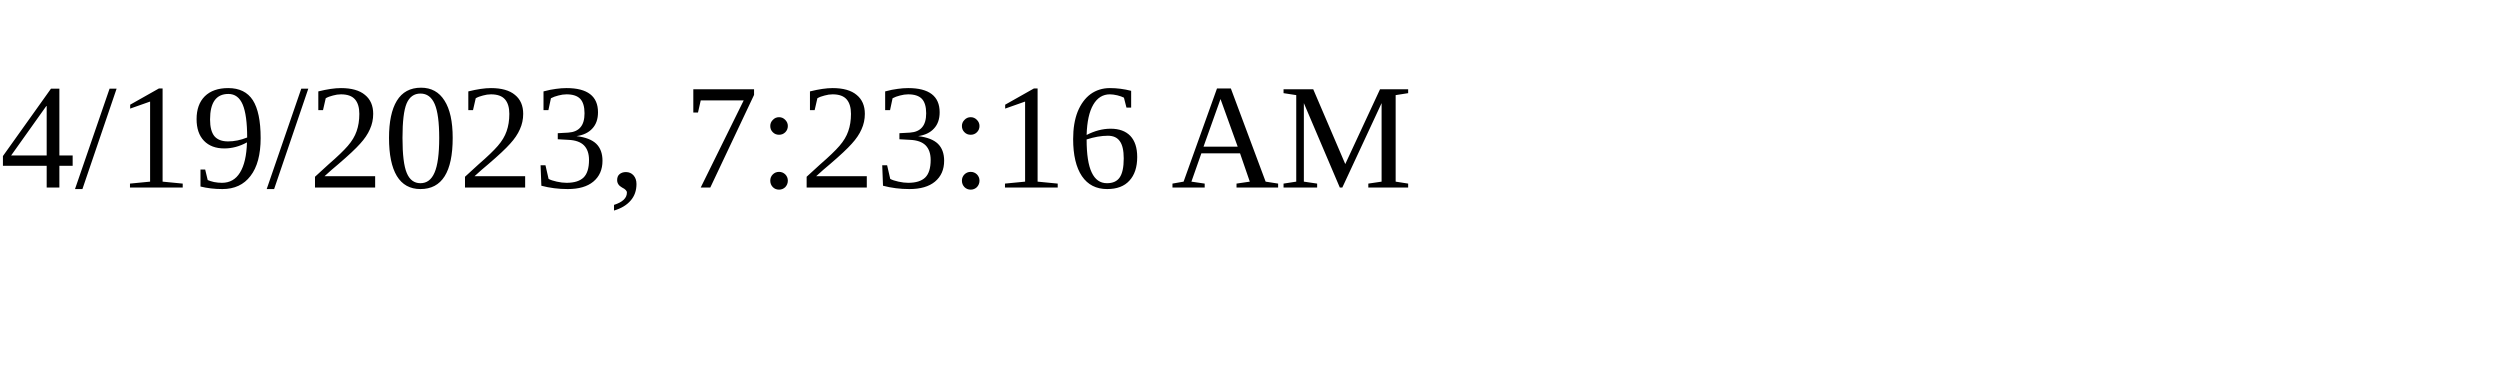
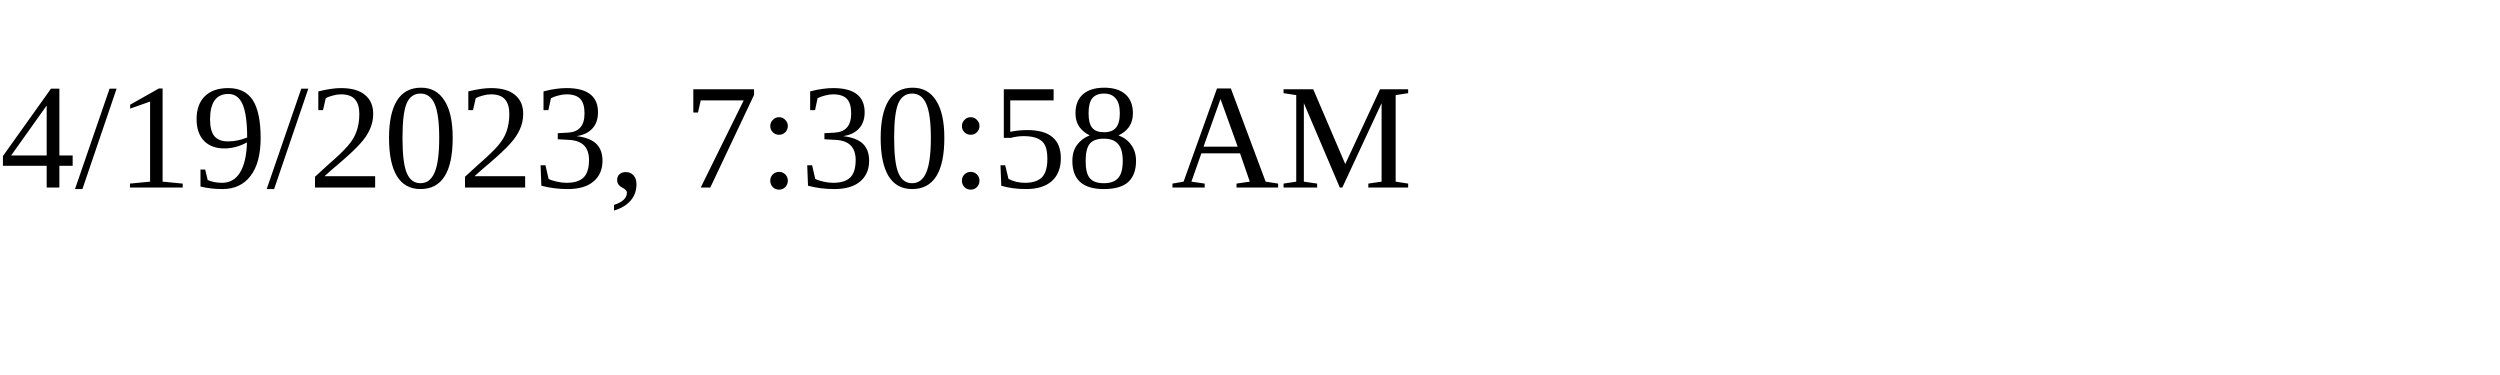
<svg xmlns="http://www.w3.org/2000/svg" height="30" width="200">
-   <text x="0" y="15">4/19/2023, 7:23:16 AM</text>
+   <text x="0" y="15">4/19/2023, 7:30:58 AM</text>
</svg>
